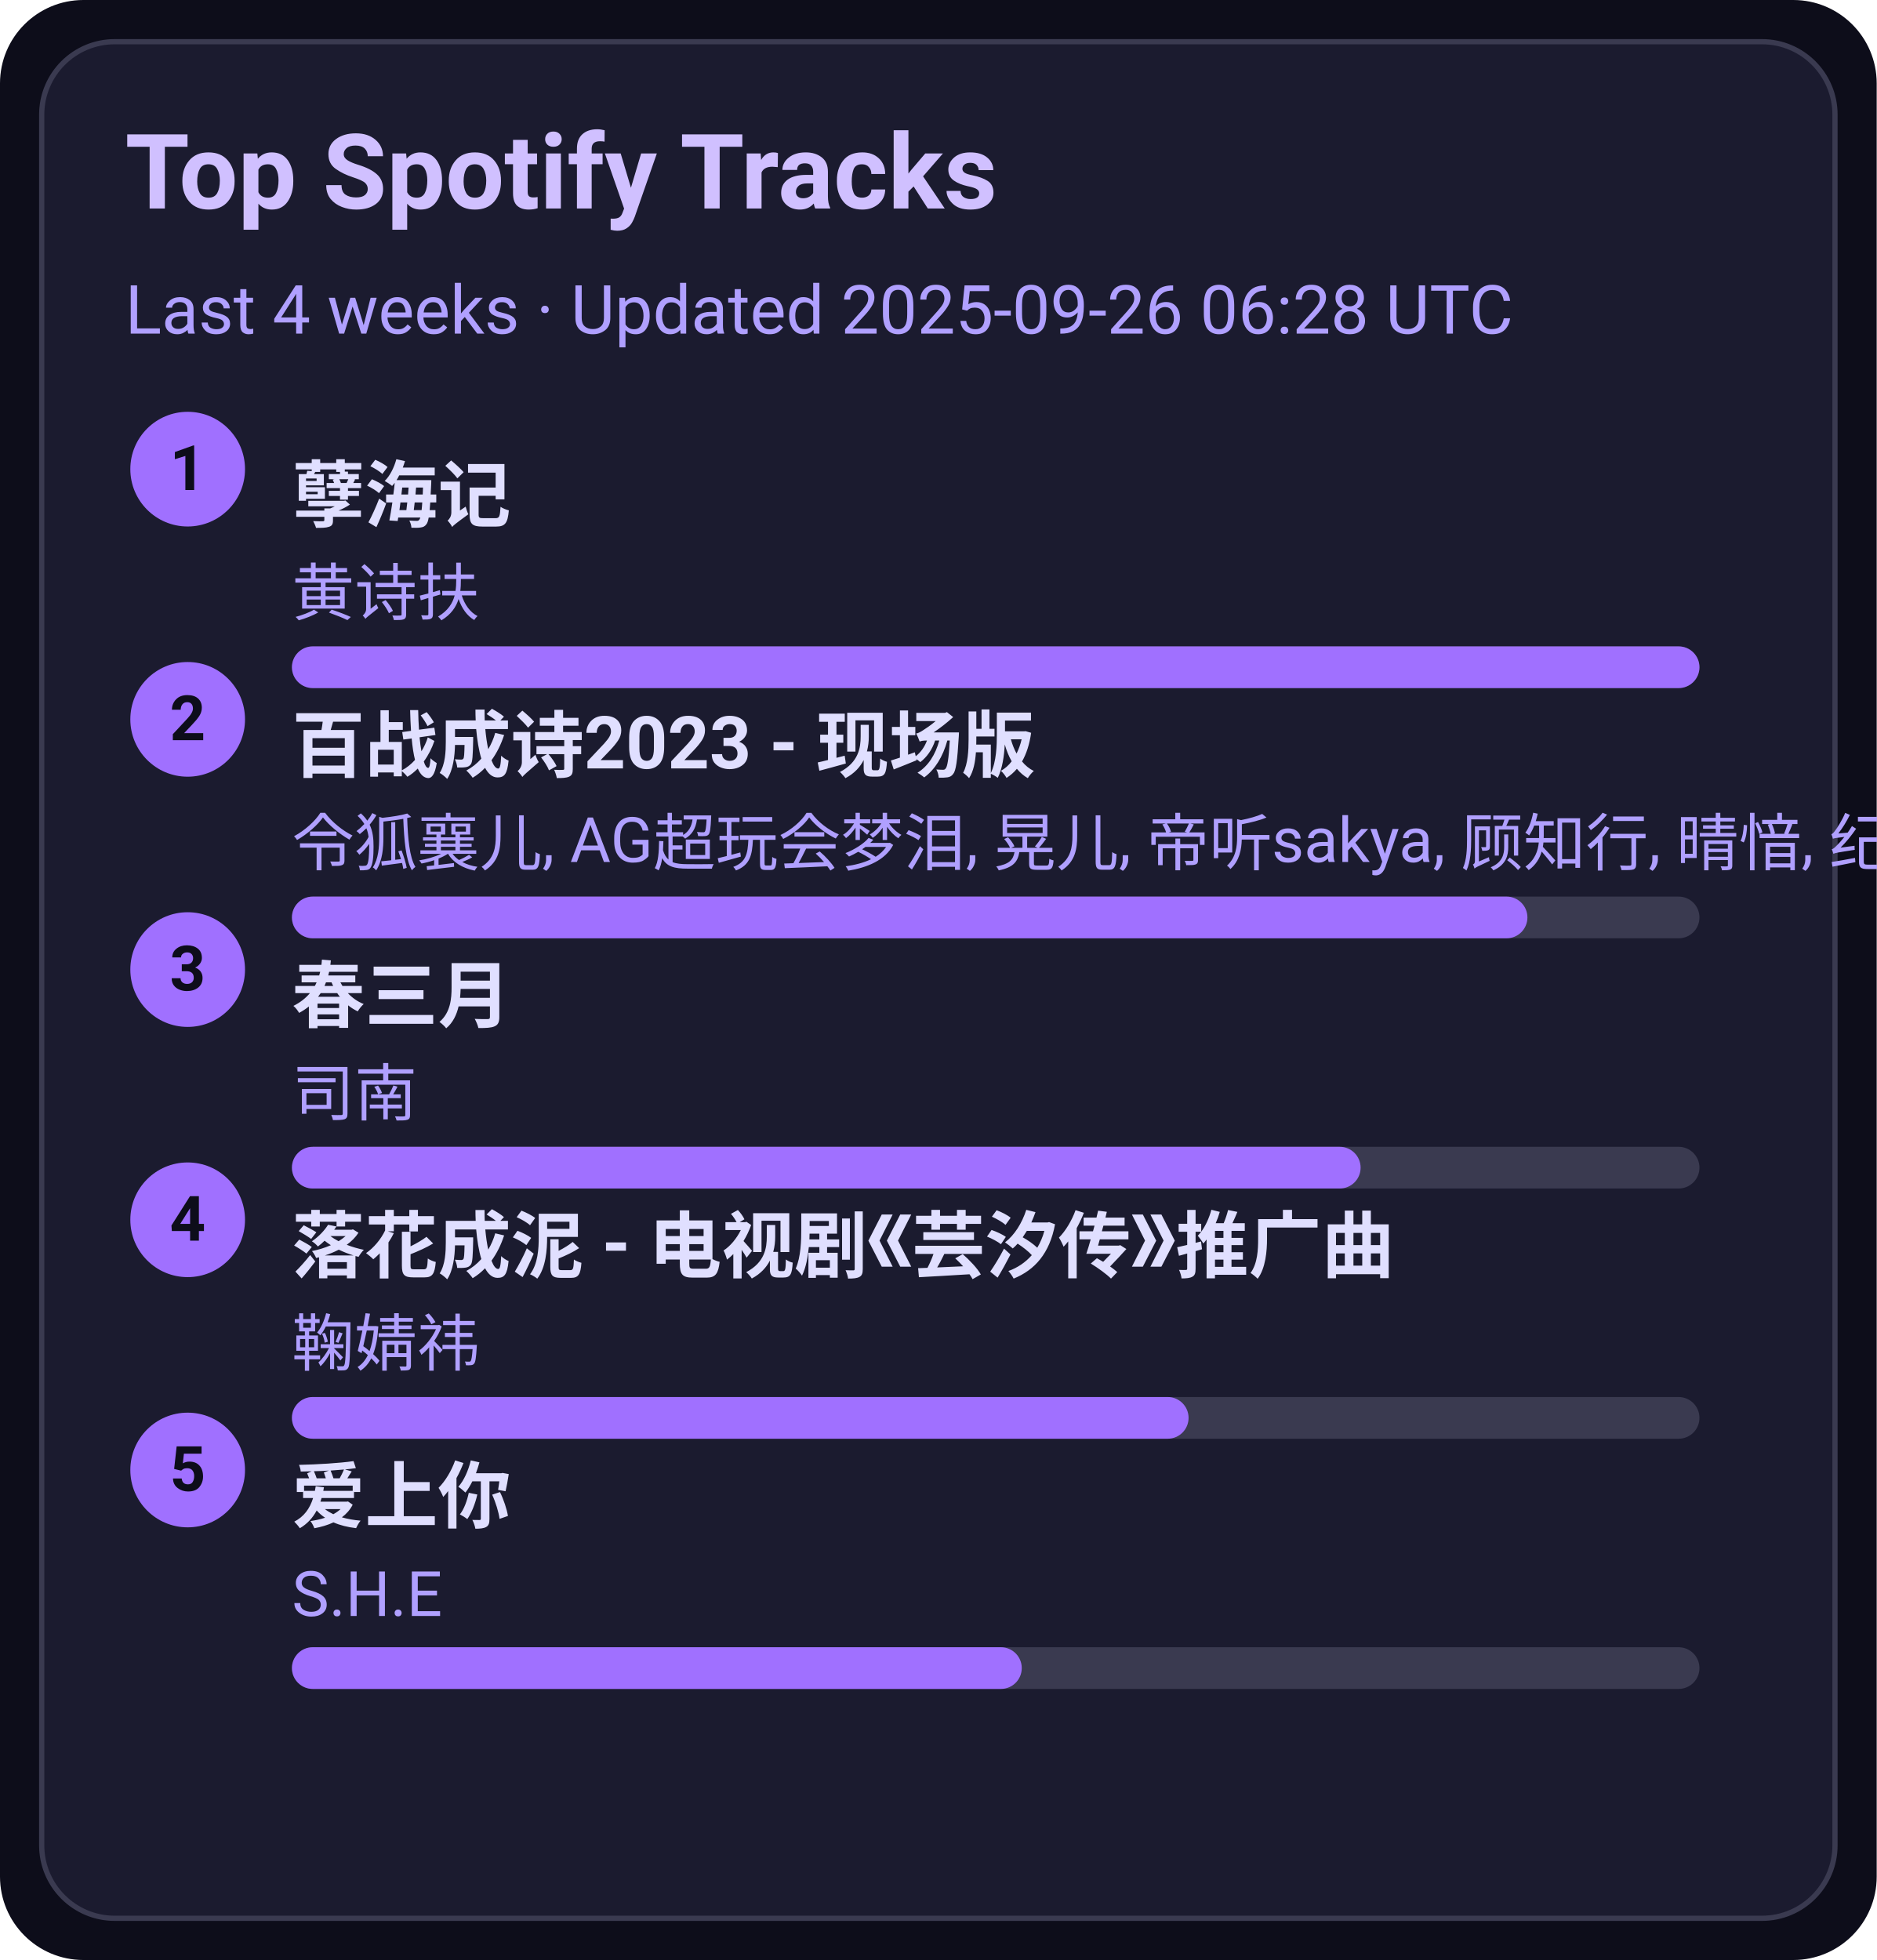
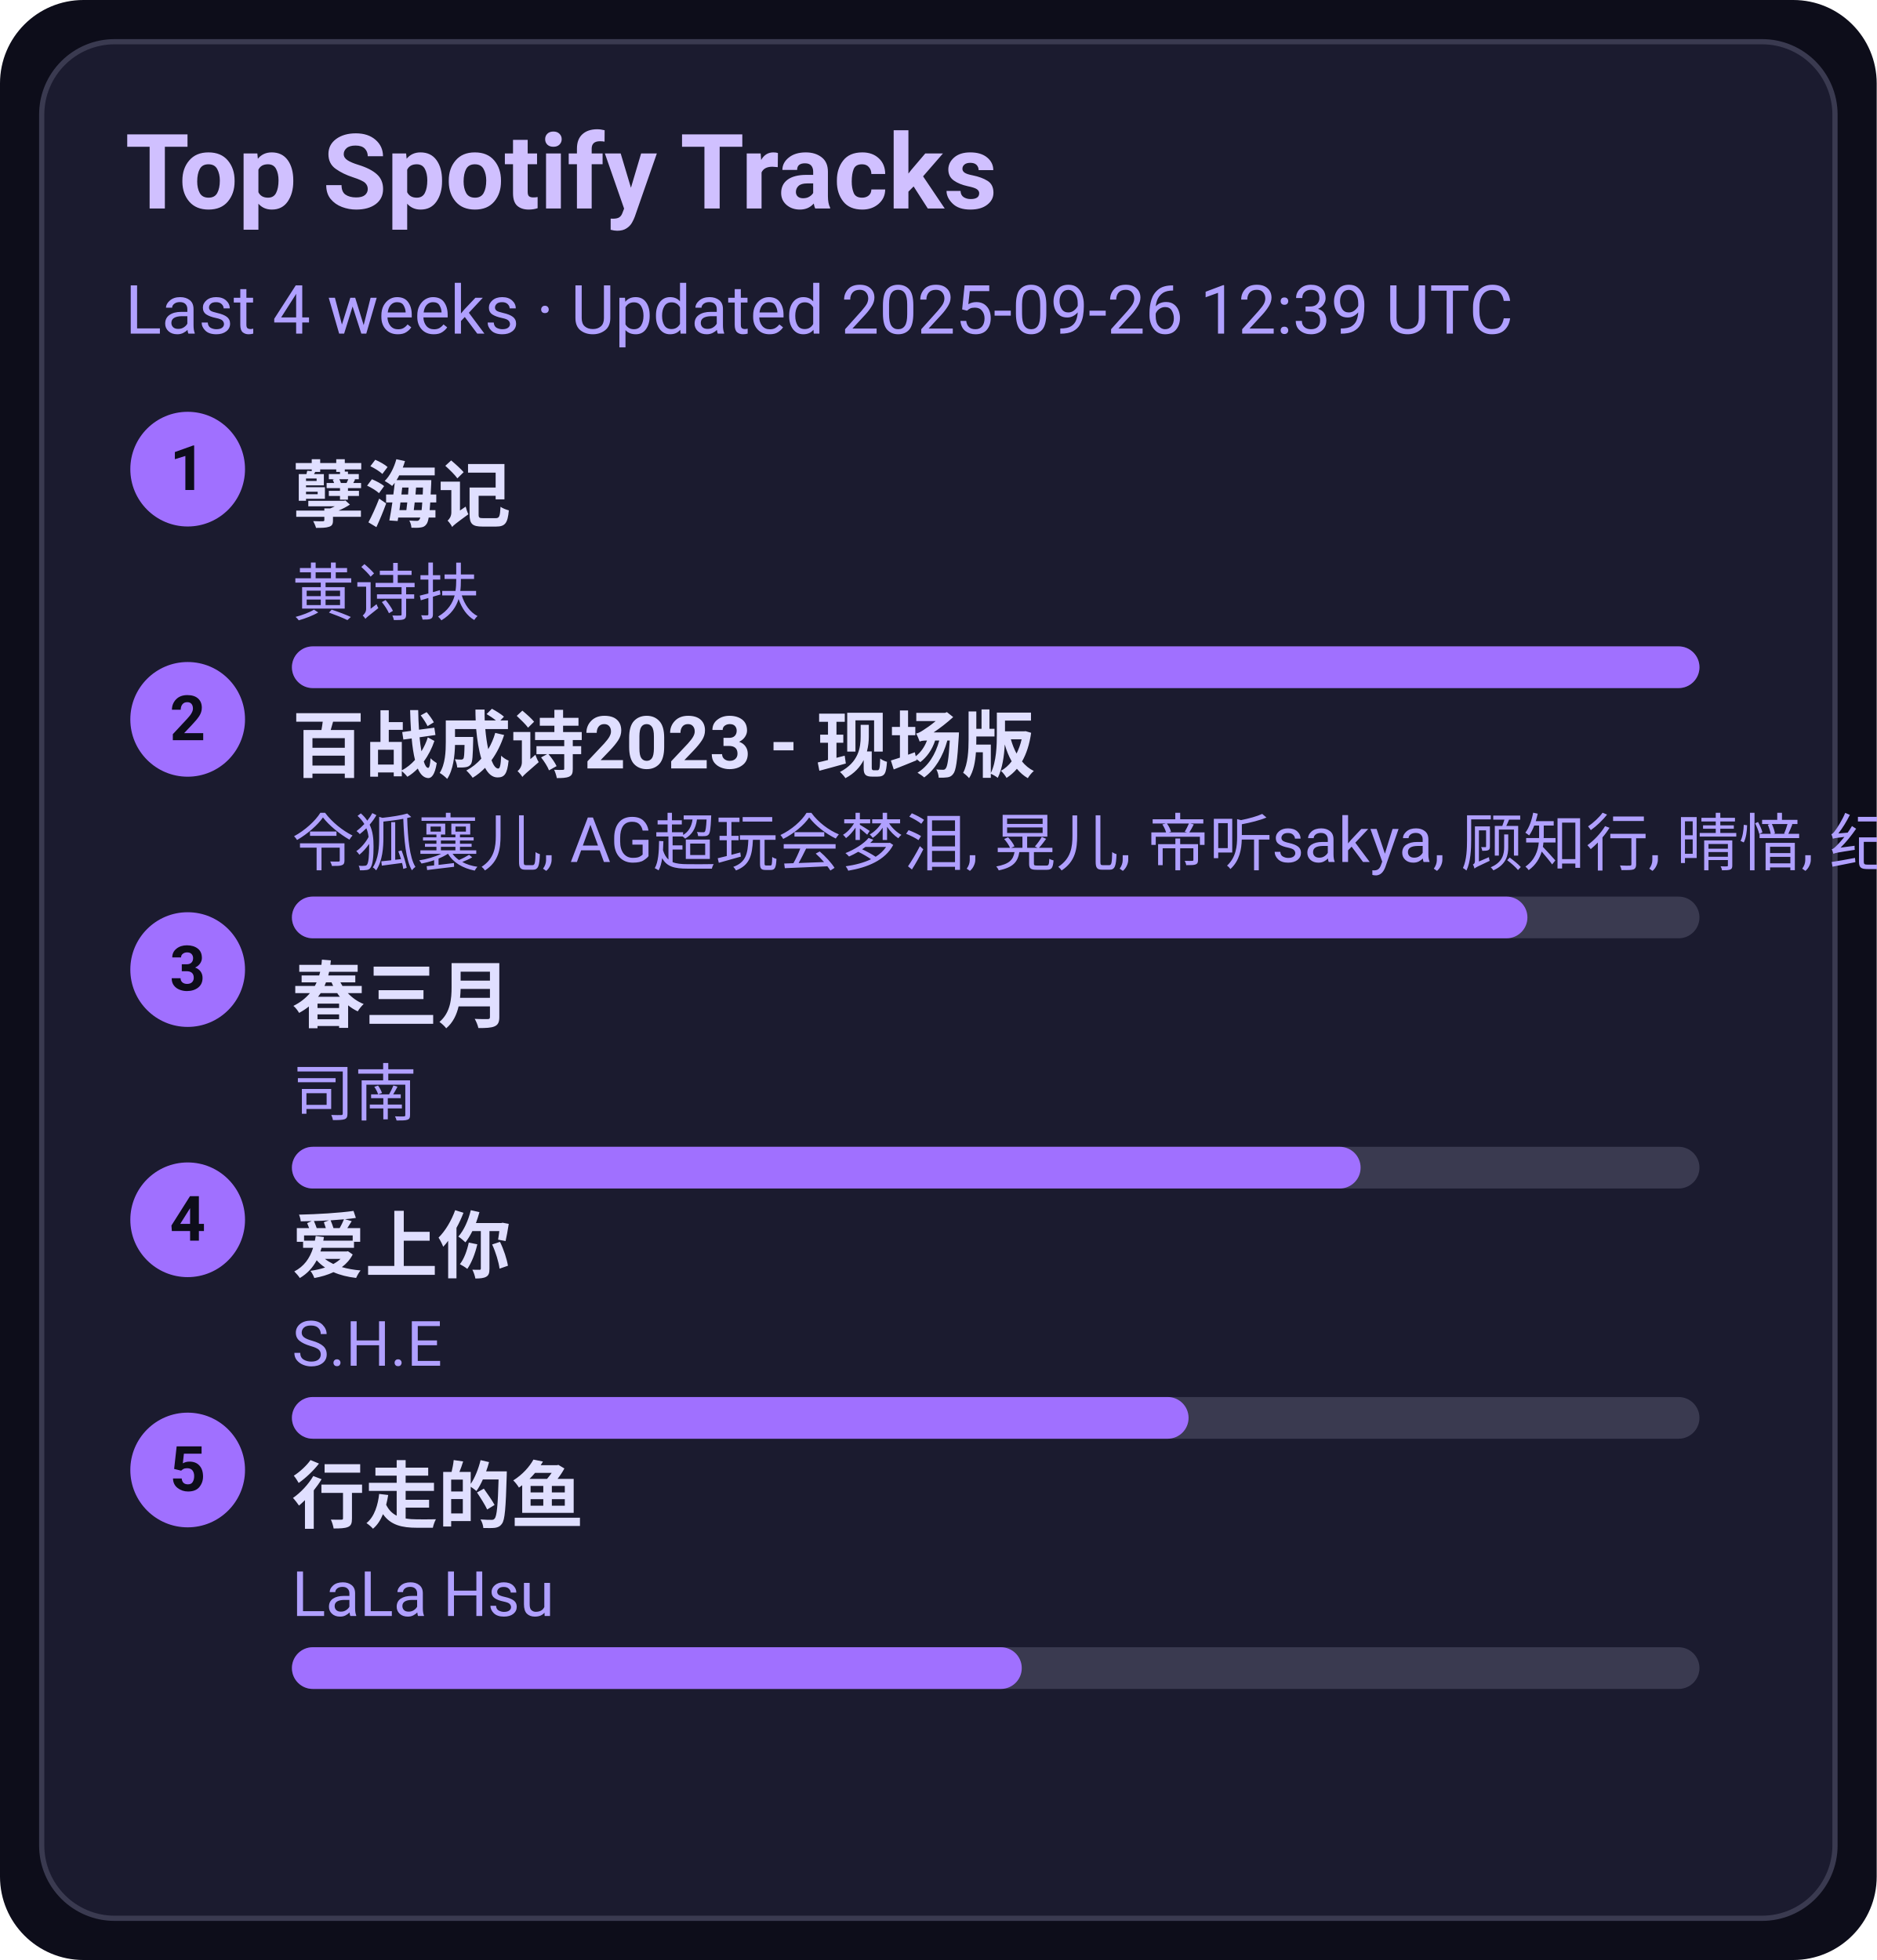
<svg xmlns="http://www.w3.org/2000/svg" width="360" height="376" viewBox="0 0 360 376">
  <style>text{font-family:-apple-system,BlinkMacSystemFont,Segoe UI,Roboto,Ubuntu,Helvetica Neue,Arial,Noto Sans,sans-serif}</style>
  <rect width="360" height="376" rx="16" fill="#0d0d1a" />
  <rect x="8" y="8" width="344" height="360" rx="14" fill="#1b1b2f" stroke="#3a3a50" />
  <text x="24" y="40" font-size="20" fill="#d0c0ff" font-weight="600">Top Spotify Tracks</text>
-   <text x="24" y="64" font-size="13" fill="#b0a0ff">Last 4 weeks · Updated 2025-09-26 06:28 UTC</text>
+   <text x="24" y="64" font-size="13" fill="#b0a0ff">Last 4 weeks · Updated 2025-09-26 12:39 UTC</text>
  <circle cx="36" cy="90" r="11" fill="#a070ff" />
  <text x="36" y="94" text-anchor="middle" font-size="12" fill="#0d0d1a" font-weight="700">1</text>
  <a href="https://open.spotify.com/track/3eIovUMhirNN6btJbpzNqD" target="_blank" rel="noopener noreferrer">
    <text x="56" y="100" font-size="14" fill="#e0dfff" font-weight="600">孽海记</text>
  </a>
  <text x="56" y="118" font-size="12" fill="#b0a0ff">黄诗扶</text>
  <rect x="56" y="124" width="270" height="8" rx="4" fill="#3a3a50" />
  <rect x="56" y="124" width="270" height="8" rx="4" fill="#a070ff" />
  <circle cx="36" cy="138" r="11" fill="#a070ff" />
  <text x="36" y="142" text-anchor="middle" font-size="12" fill="#0d0d1a" font-weight="700">2</text>
  <a href="https://open.spotify.com/track/2gttnS8fWnDwziLFt2TLEi" target="_blank" rel="noopener noreferrer">
    <text x="56" y="148" font-size="14" fill="#e0dfff" font-weight="600">百战成诗2023 - 现场版</text>
  </a>
  <text x="56" y="166" font-size="12" fill="#b0a0ff">令狐襄儿, AG超玩会梦泪, 晃儿, 帝听sakya, 顾知行, 晴愔, 纪粹希, 于冬然, 呦猫UNEKO</text>
  <rect x="56" y="172" width="270" height="8" rx="4" fill="#3a3a50" />
  <rect x="56" y="172" width="237" height="8" rx="4" fill="#a070ff" />
  <circle cx="36" cy="186" r="11" fill="#a070ff" />
  <text x="36" y="190" text-anchor="middle" font-size="12" fill="#0d0d1a" font-weight="700">3</text>
  <a href="https://open.spotify.com/track/5A9BOP4WTk2UayDlMb8w98" target="_blank" rel="noopener noreferrer">
    <text x="56" y="196" font-size="14" fill="#e0dfff" font-weight="600">春三月</text>
  </a>
  <text x="56" y="214" font-size="12" fill="#b0a0ff">司南</text>
  <rect x="56" y="220" width="270" height="8" rx="4" fill="#3a3a50" />
  <rect x="56" y="220" width="205" height="8" rx="4" fill="#a070ff" />
  <circle cx="36" cy="234" r="11" fill="#a070ff" />
  <text x="36" y="238" text-anchor="middle" font-size="12" fill="#0d0d1a" font-weight="700">4</text>
-   <a href="https://open.spotify.com/track/3kOZsJz3crGIWWHeoCNa0O" target="_blank" rel="noopener noreferrer">
-     <text x="56" y="244" font-size="14" fill="#e0dfff" font-weight="600">落花成泥 - 电视剧《芸汐传》推广曲</text>
+   <a href="https://open.spotify.com/track/4hcNpo1rtbzyNswsM5byTf" target="_blank" rel="noopener noreferrer">
+     <text x="56" y="244" font-size="14" fill="#e0dfff" font-weight="600">爱上你</text>
  </a>
-   <text x="56" y="262" font-size="12" fill="#b0a0ff">鞠婧祎</text>
+   <text x="56" y="262" font-size="12" fill="#b0a0ff">S.H.E</text>
  <rect x="56" y="268" width="270" height="8" rx="4" fill="#3a3a50" />
  <rect x="56" y="268" width="172" height="8" rx="4" fill="#a070ff" />
  <circle cx="36" cy="282" r="11" fill="#a070ff" />
  <text x="36" y="286" text-anchor="middle" font-size="12" fill="#0d0d1a" font-weight="700">5</text>
-   <a href="https://open.spotify.com/track/4hcNpo1rtbzyNswsM5byTf" target="_blank" rel="noopener noreferrer">
-     <text x="56" y="292" font-size="14" fill="#e0dfff" font-weight="600">爱上你</text>
+   <a href="https://open.spotify.com/track/5tGyQ1cWTaHBfZSHWr8AZb" target="_blank" rel="noopener noreferrer">
+     <text x="56" y="292" font-size="14" fill="#e0dfff" font-weight="600">行走的鱼</text>
  </a>
-   <text x="56" y="310" font-size="12" fill="#b0a0ff">S.H.E</text>
+   <text x="56" y="310" font-size="12" fill="#b0a0ff">LaLa Hsu</text>
  <rect x="56" y="316" width="270" height="8" rx="4" fill="#3a3a50" />
  <rect x="56" y="316" width="140" height="8" rx="4" fill="#a070ff" />
</svg>
